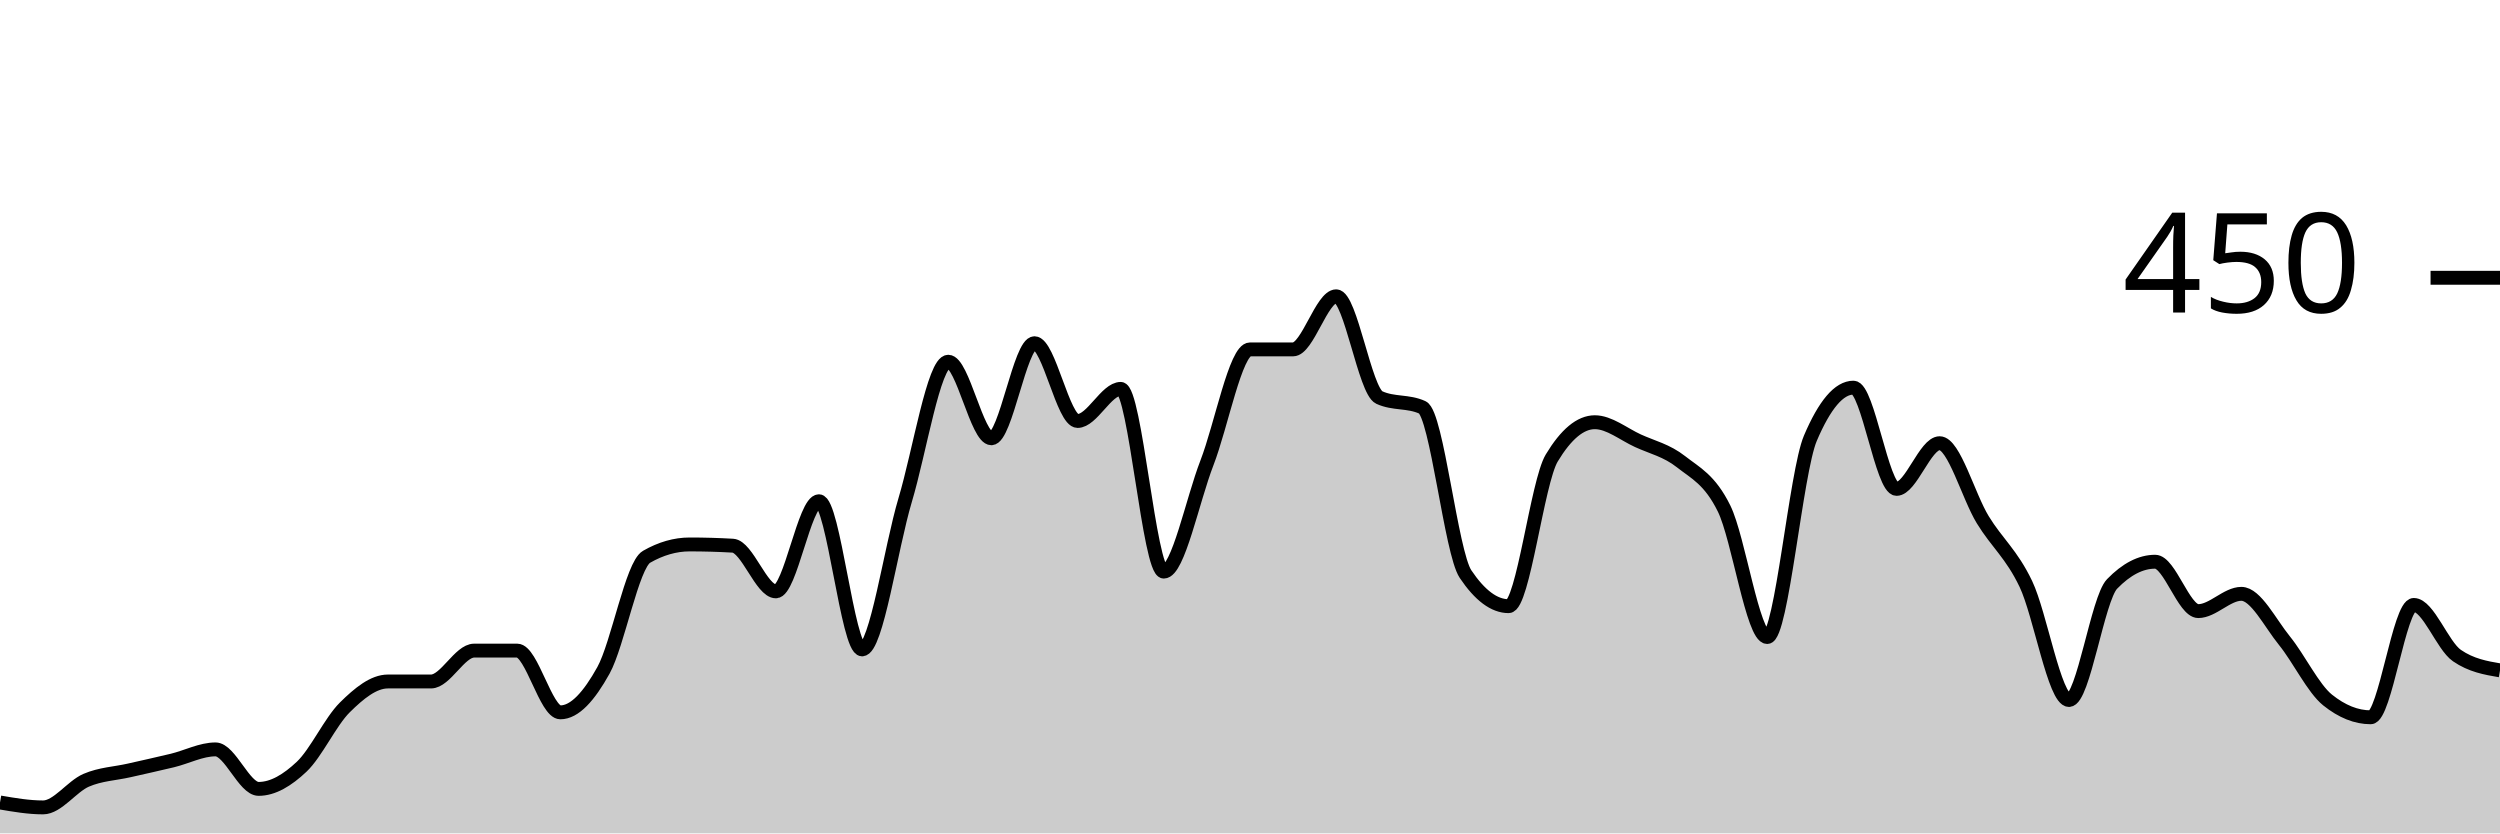
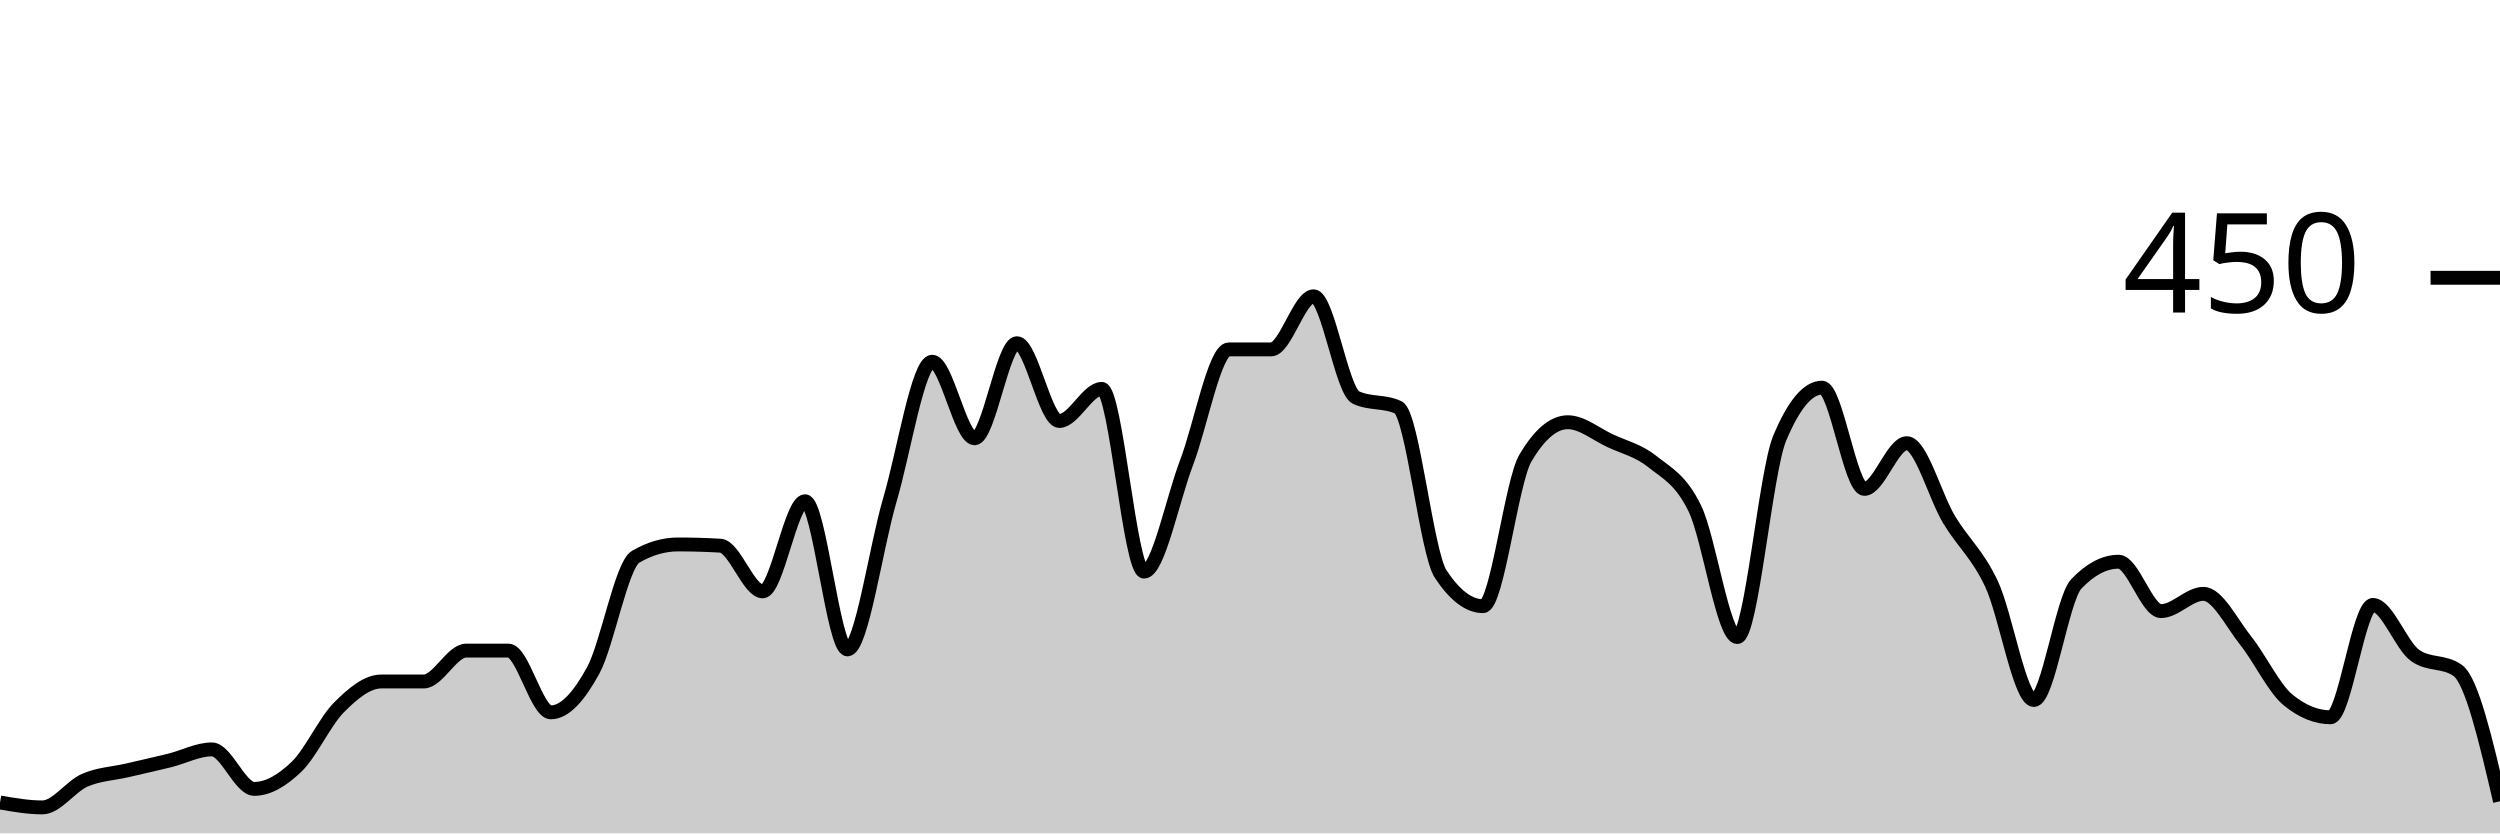
<svg xmlns="http://www.w3.org/2000/svg" viewBox="0 0 180 60">
  <g transform="translate(0,20)">
-     <path class="area" fill="rgba(0, 0, 0, 0.2)" d="M0,37.778C1.034,37.956,2.069,38.133,3.103,38.133C4.138,38.133,5.172,36.622,6.207,36.178C7.241,35.733,8.276,35.704,9.31,35.467C10.345,35.23,11.379,35.007,12.414,34.756C13.448,34.504,14.483,33.956,15.517,33.956C16.552,33.956,17.586,36.8,18.621,36.8C19.655,36.8,20.69,36.178,21.724,35.2C22.759,34.222,23.793,31.956,24.828,30.933C25.862,29.911,26.897,29.067,27.931,29.067C28.966,29.067,30,29.067,31.034,29.067C32.069,29.067,33.103,26.844,34.138,26.844C35.172,26.844,36.207,26.844,37.241,26.844C38.276,26.844,39.31,31.289,40.345,31.289C41.379,31.289,42.414,30.133,43.448,28.267C44.483,26.4,45.517,20.681,46.552,20.089C47.586,19.496,48.621,19.2,49.655,19.2C50.69,19.2,51.724,19.23,52.759,19.289C53.793,19.348,54.828,22.578,55.862,22.578C56.897,22.578,57.931,16.089,58.966,16.089C60,16.089,61.034,26.756,62.069,26.756C63.103,26.756,64.138,19.452,65.172,16C66.207,12.548,67.241,6.044,68.276,6.044C69.31,6.044,70.345,11.556,71.379,11.556C72.414,11.556,73.448,4.711,74.483,4.711C75.517,4.711,76.552,10.311,77.586,10.311C78.621,10.311,79.655,8,80.69,8C81.724,8,82.759,21.156,83.793,21.156C84.828,21.156,85.862,16,86.897,13.333C87.931,10.667,88.966,5.156,90,5.156C91.034,5.156,92.069,5.156,93.103,5.156C94.138,5.156,95.172,1.333,96.207,1.333C97.241,1.333,98.276,8.148,99.31,8.622C100.345,9.096,101.379,8.859,102.414,9.333C103.448,9.807,104.483,19.793,105.517,21.333C106.552,22.874,107.586,23.644,108.621,23.644C109.655,23.644,110.69,14.696,111.724,12.978C112.759,11.259,113.793,10.4,114.828,10.4C115.862,10.4,116.897,11.259,117.931,11.733C118.966,12.207,120,12.43,121.034,13.244C122.069,14.059,123.103,14.519,124.138,16.622C125.172,18.726,126.207,25.867,127.241,25.867C128.276,25.867,129.31,13.985,130.345,11.556C131.379,9.126,132.414,7.911,133.448,7.911C134.483,7.911,135.517,15.2,136.552,15.2C137.586,15.2,138.621,11.911,139.655,11.911C140.69,11.911,141.724,15.733,142.759,17.422C143.793,19.111,144.828,19.881,145.862,22.044C146.897,24.207,147.931,30.4,148.966,30.4C150,30.4,151.034,23.111,152.069,22.044C153.103,20.978,154.138,20.444,155.172,20.444C156.207,20.444,157.241,24,158.276,24C159.31,24,160.345,22.756,161.379,22.756C162.414,22.756,163.448,24.859,164.483,26.133C165.517,27.407,166.552,29.57,167.586,30.4C168.621,31.23,169.655,31.644,170.69,31.644C171.724,31.644,172.759,23.556,173.793,23.556C174.828,23.556,175.862,26.489,176.897,27.2C177.931,27.911,178.966,28.089,180,28.267L180,40C178.966,40,177.931,40,176.897,40C175.862,40,174.828,40,173.793,40C172.759,40,171.724,40,170.69,40C169.655,40,168.621,40,167.586,40C166.552,40,165.517,40,164.483,40C163.448,40,162.414,40,161.379,40C160.345,40,159.31,40,158.276,40C157.241,40,156.207,40,155.172,40C154.138,40,153.103,40,152.069,40C151.034,40,150,40,148.966,40C147.931,40,146.897,40,145.862,40C144.828,40,143.793,40,142.759,40C141.724,40,140.69,40,139.655,40C138.621,40,137.586,40,136.552,40C135.517,40,134.483,40,133.448,40C132.414,40,131.379,40,130.345,40C129.31,40,128.276,40,127.241,40C126.207,40,125.172,40,124.138,40C123.103,40,122.069,40,121.034,40C120,40,118.966,40,117.931,40C116.897,40,115.862,40,114.828,40C113.793,40,112.759,40,111.724,40C110.69,40,109.655,40,108.621,40C107.586,40,106.552,40,105.517,40C104.483,40,103.448,40,102.414,40C101.379,40,100.345,40,99.31,40C98.276,40,97.241,40,96.207,40C95.172,40,94.138,40,93.103,40C92.069,40,91.034,40,90,40C88.966,40,87.931,40,86.897,40C85.862,40,84.828,40,83.793,40C82.759,40,81.724,40,80.69,40C79.655,40,78.621,40,77.586,40C76.552,40,75.517,40,74.483,40C73.448,40,72.414,40,71.379,40C70.345,40,69.31,40,68.276,40C67.241,40,66.207,40,65.172,40C64.138,40,63.103,40,62.069,40C61.034,40,60,40,58.966,40C57.931,40,56.897,40,55.862,40C54.828,40,53.793,40,52.759,40C51.724,40,50.69,40,49.655,40C48.621,40,47.586,40,46.552,40C45.517,40,44.483,40,43.448,40C42.414,40,41.379,40,40.345,40C39.31,40,38.276,40,37.241,40C36.207,40,35.172,40,34.138,40C33.103,40,32.069,40,31.034,40C30,40,28.966,40,27.931,40C26.897,40,25.862,40,24.828,40C23.793,40,22.759,40,21.724,40C20.69,40,19.655,40,18.621,40C17.586,40,16.552,40,15.517,40C14.483,40,13.448,40,12.414,40C11.379,40,10.345,40,9.31,40C8.276,40,7.241,40,6.207,40C5.172,40,4.138,40,3.103,40C2.069,40,1.034,40,0,40Z" />
-     <path class="line" stroke="black" fill="none" d="M0,37.778C1.034,37.956,2.069,38.133,3.103,38.133C4.138,38.133,5.172,36.622,6.207,36.178C7.241,35.733,8.276,35.704,9.31,35.467C10.345,35.23,11.379,35.007,12.414,34.756C13.448,34.504,14.483,33.956,15.517,33.956C16.552,33.956,17.586,36.8,18.621,36.8C19.655,36.8,20.69,36.178,21.724,35.2C22.759,34.222,23.793,31.956,24.828,30.933C25.862,29.911,26.897,29.067,27.931,29.067C28.966,29.067,30,29.067,31.034,29.067C32.069,29.067,33.103,26.844,34.138,26.844C35.172,26.844,36.207,26.844,37.241,26.844C38.276,26.844,39.31,31.289,40.345,31.289C41.379,31.289,42.414,30.133,43.448,28.267C44.483,26.4,45.517,20.681,46.552,20.089C47.586,19.496,48.621,19.2,49.655,19.2C50.69,19.2,51.724,19.23,52.759,19.289C53.793,19.348,54.828,22.578,55.862,22.578C56.897,22.578,57.931,16.089,58.966,16.089C60,16.089,61.034,26.756,62.069,26.756C63.103,26.756,64.138,19.452,65.172,16C66.207,12.548,67.241,6.044,68.276,6.044C69.31,6.044,70.345,11.556,71.379,11.556C72.414,11.556,73.448,4.711,74.483,4.711C75.517,4.711,76.552,10.311,77.586,10.311C78.621,10.311,79.655,8,80.69,8C81.724,8,82.759,21.156,83.793,21.156C84.828,21.156,85.862,16,86.897,13.333C87.931,10.667,88.966,5.156,90,5.156C91.034,5.156,92.069,5.156,93.103,5.156C94.138,5.156,95.172,1.333,96.207,1.333C97.241,1.333,98.276,8.148,99.31,8.622C100.345,9.096,101.379,8.859,102.414,9.333C103.448,9.807,104.483,19.793,105.517,21.333C106.552,22.874,107.586,23.644,108.621,23.644C109.655,23.644,110.69,14.696,111.724,12.978C112.759,11.259,113.793,10.4,114.828,10.4C115.862,10.4,116.897,11.259,117.931,11.733C118.966,12.207,120,12.43,121.034,13.244C122.069,14.059,123.103,14.519,124.138,16.622C125.172,18.726,126.207,25.867,127.241,25.867C128.276,25.867,129.31,13.985,130.345,11.556C131.379,9.126,132.414,7.911,133.448,7.911C134.483,7.911,135.517,15.2,136.552,15.2C137.586,15.2,138.621,11.911,139.655,11.911C140.69,11.911,141.724,15.733,142.759,17.422C143.793,19.111,144.828,19.881,145.862,22.044C146.897,24.207,147.931,30.4,148.966,30.4C150,30.4,151.034,23.111,152.069,22.044C153.103,20.978,154.138,20.444,155.172,20.444C156.207,20.444,157.241,24,158.276,24C159.31,24,160.345,22.756,161.379,22.756C162.414,22.756,163.448,24.859,164.483,26.133C165.517,27.407,166.552,29.57,167.586,30.4C168.621,31.23,169.655,31.644,170.69,31.644C171.724,31.644,172.759,23.556,173.793,23.556C174.828,23.556,175.862,26.489,176.897,27.2C177.931,27.911,178.966,28.089,180,28.267" />
+     <path class="area" fill="rgba(0, 0, 0, 0.2)" d="M0,37.778C1.017,37.956,2.034,38.133,3.051,38.133C4.068,38.133,5.085,36.622,6.102,36.178C7.119,35.733,8.136,35.704,9.153,35.467C10.169,35.23,11.186,35.007,12.203,34.756C13.22,34.504,14.237,33.956,15.254,33.956C16.271,33.956,17.288,36.8,18.305,36.8C19.322,36.8,20.339,36.178,21.356,35.2C22.373,34.222,23.39,31.956,24.407,30.933C25.424,29.911,26.441,29.067,27.458,29.067C28.475,29.067,29.492,29.067,30.508,29.067C31.525,29.067,32.542,26.844,33.559,26.844C34.576,26.844,35.593,26.844,36.61,26.844C37.627,26.844,38.644,31.289,39.661,31.289C40.678,31.289,41.695,30.133,42.712,28.267C43.729,26.4,44.746,20.681,45.763,20.089C46.78,19.496,47.797,19.2,48.814,19.2C49.831,19.2,50.847,19.23,51.864,19.289C52.881,19.348,53.898,22.578,54.915,22.578C55.932,22.578,56.949,16.089,57.966,16.089C58.983,16.089,60,26.756,61.017,26.756C62.034,26.756,63.051,19.452,64.068,16C65.085,12.548,66.102,6.044,67.119,6.044C68.136,6.044,69.153,11.556,70.169,11.556C71.186,11.556,72.203,4.711,73.22,4.711C74.237,4.711,75.254,10.311,76.271,10.311C77.288,10.311,78.305,8,79.322,8C80.339,8,81.356,21.156,82.373,21.156C83.39,21.156,84.407,16,85.424,13.333C86.441,10.667,87.458,5.156,88.475,5.156C89.492,5.156,90.508,5.156,91.525,5.156C92.542,5.156,93.559,1.333,94.576,1.333C95.593,1.333,96.61,8.148,97.627,8.622C98.644,9.096,99.661,8.859,100.678,9.333C101.695,9.807,102.712,19.793,103.729,21.333C104.746,22.874,105.763,23.644,106.78,23.644C107.797,23.644,108.814,14.696,109.831,12.978C110.847,11.259,111.864,10.4,112.881,10.4C113.898,10.4,114.915,11.259,115.932,11.733C116.949,12.207,117.966,12.43,118.983,13.244C120,14.059,121.017,14.519,122.034,16.622C123.051,18.726,124.068,25.867,125.085,25.867C126.102,25.867,127.119,13.985,128.136,11.556C129.153,9.126,130.169,7.911,131.186,7.911C132.203,7.911,133.22,15.2,134.237,15.2C135.254,15.2,136.271,11.911,137.288,11.911C138.305,11.911,139.322,15.733,140.339,17.422C141.356,19.111,142.373,19.881,143.39,22.044C144.407,24.207,145.424,30.4,146.441,30.4C147.458,30.4,148.475,23.111,149.492,22.044C150.508,20.978,151.525,20.444,152.542,20.444C153.559,20.444,154.576,24,155.593,24C156.61,24,157.627,22.756,158.644,22.756C159.661,22.756,160.678,24.859,161.695,26.133C162.712,27.407,163.729,29.57,164.746,30.4C165.763,31.23,166.78,31.644,167.797,31.644C168.814,31.644,169.831,23.556,170.847,23.556C171.864,23.556,172.881,26.489,173.898,27.2C174.915,27.911,175.932,27.556,176.949,28.267C177.966,28.978,178.983,33.333,180,37.689L180,40C178.983,40,177.966,40,176.949,40C175.932,40,174.915,40,173.898,40C172.881,40,171.864,40,170.847,40C169.831,40,168.814,40,167.797,40C166.78,40,165.763,40,164.746,40C163.729,40,162.712,40,161.695,40C160.678,40,159.661,40,158.644,40C157.627,40,156.61,40,155.593,40C154.576,40,153.559,40,152.542,40C151.525,40,150.508,40,149.492,40C148.475,40,147.458,40,146.441,40C145.424,40,144.407,40,143.39,40C142.373,40,141.356,40,140.339,40C139.322,40,138.305,40,137.288,40C136.271,40,135.254,40,134.237,40C133.22,40,132.203,40,131.186,40C130.169,40,129.153,40,128.136,40C127.119,40,126.102,40,125.085,40C124.068,40,123.051,40,122.034,40C121.017,40,120,40,118.983,40C117.966,40,116.949,40,115.932,40C114.915,40,113.898,40,112.881,40C111.864,40,110.847,40,109.831,40C108.814,40,107.797,40,106.78,40C105.763,40,104.746,40,103.729,40C102.712,40,101.695,40,100.678,40C99.661,40,98.644,40,97.627,40C96.61,40,95.593,40,94.576,40C93.559,40,92.542,40,91.525,40C90.508,40,89.492,40,88.475,40C87.458,40,86.441,40,85.424,40C84.407,40,83.39,40,82.373,40C81.356,40,80.339,40,79.322,40C78.305,40,77.288,40,76.271,40C75.254,40,74.237,40,73.22,40C72.203,40,71.186,40,70.169,40C69.153,40,68.136,40,67.119,40C66.102,40,65.085,40,64.068,40C63.051,40,62.034,40,61.017,40C60,40,58.983,40,57.966,40C56.949,40,55.932,40,54.915,40C53.898,40,52.881,40,51.864,40C50.847,40,49.831,40,48.814,40C47.797,40,46.78,40,45.763,40C44.746,40,43.729,40,42.712,40C41.695,40,40.678,40,39.661,40C38.644,40,37.627,40,36.61,40C35.593,40,34.576,40,33.559,40C32.542,40,31.525,40,30.508,40C29.492,40,28.475,40,27.458,40C26.441,40,25.424,40,24.407,40C23.39,40,22.373,40,21.356,40C20.339,40,19.322,40,18.305,40C17.288,40,16.271,40,15.254,40C14.237,40,13.22,40,12.203,40C11.186,40,10.169,40,9.153,40C8.136,40,7.119,40,6.102,40C5.085,40,4.068,40,3.051,40C2.034,40,1.017,40,0,40Z" />
+     <path class="line" stroke="black" fill="none" d="M0,37.778C1.017,37.956,2.034,38.133,3.051,38.133C4.068,38.133,5.085,36.622,6.102,36.178C7.119,35.733,8.136,35.704,9.153,35.467C10.169,35.23,11.186,35.007,12.203,34.756C13.22,34.504,14.237,33.956,15.254,33.956C16.271,33.956,17.288,36.8,18.305,36.8C19.322,36.8,20.339,36.178,21.356,35.2C22.373,34.222,23.39,31.956,24.407,30.933C25.424,29.911,26.441,29.067,27.458,29.067C28.475,29.067,29.492,29.067,30.508,29.067C31.525,29.067,32.542,26.844,33.559,26.844C34.576,26.844,35.593,26.844,36.61,26.844C37.627,26.844,38.644,31.289,39.661,31.289C40.678,31.289,41.695,30.133,42.712,28.267C43.729,26.4,44.746,20.681,45.763,20.089C46.78,19.496,47.797,19.2,48.814,19.2C49.831,19.2,50.847,19.23,51.864,19.289C52.881,19.348,53.898,22.578,54.915,22.578C55.932,22.578,56.949,16.089,57.966,16.089C58.983,16.089,60,26.756,61.017,26.756C62.034,26.756,63.051,19.452,64.068,16C65.085,12.548,66.102,6.044,67.119,6.044C68.136,6.044,69.153,11.556,70.169,11.556C71.186,11.556,72.203,4.711,73.22,4.711C74.237,4.711,75.254,10.311,76.271,10.311C77.288,10.311,78.305,8,79.322,8C80.339,8,81.356,21.156,82.373,21.156C83.39,21.156,84.407,16,85.424,13.333C86.441,10.667,87.458,5.156,88.475,5.156C89.492,5.156,90.508,5.156,91.525,5.156C92.542,5.156,93.559,1.333,94.576,1.333C95.593,1.333,96.61,8.148,97.627,8.622C98.644,9.096,99.661,8.859,100.678,9.333C101.695,9.807,102.712,19.793,103.729,21.333C104.746,22.874,105.763,23.644,106.78,23.644C107.797,23.644,108.814,14.696,109.831,12.978C110.847,11.259,111.864,10.4,112.881,10.4C113.898,10.4,114.915,11.259,115.932,11.733C116.949,12.207,117.966,12.43,118.983,13.244C120,14.059,121.017,14.519,122.034,16.622C123.051,18.726,124.068,25.867,125.085,25.867C126.102,25.867,127.119,13.985,128.136,11.556C129.153,9.126,130.169,7.911,131.186,7.911C132.203,7.911,133.22,15.2,134.237,15.2C135.254,15.2,136.271,11.911,137.288,11.911C138.305,11.911,139.322,15.733,140.339,17.422C141.356,19.111,142.373,19.881,143.39,22.044C144.407,24.207,145.424,30.4,146.441,30.4C147.458,30.4,148.475,23.111,149.492,22.044C150.508,20.978,151.525,20.444,152.542,20.444C153.559,20.444,154.576,24,155.593,24C156.61,24,157.627,22.756,158.644,22.756C159.661,22.756,160.678,24.859,161.695,26.133C162.712,27.407,163.729,29.57,164.746,30.4C165.763,31.23,166.78,31.644,167.797,31.644C168.814,31.644,169.831,23.556,170.847,23.556C171.864,23.556,172.881,26.489,173.898,27.2C174.915,27.911,175.932,27.556,176.949,28.267C177.966,28.978,178.983,33.333,180,37.689" />
    <path class="axis-ceiling" stroke-width="1" stroke="black" fill="none" d="M175,0L180,0" />
    <text class="axis-ceiling-label" font-family="sans-serif" text-anchor="end" font-size="10px" x="170" y="2.5">450</text>
  </g>
</svg>
